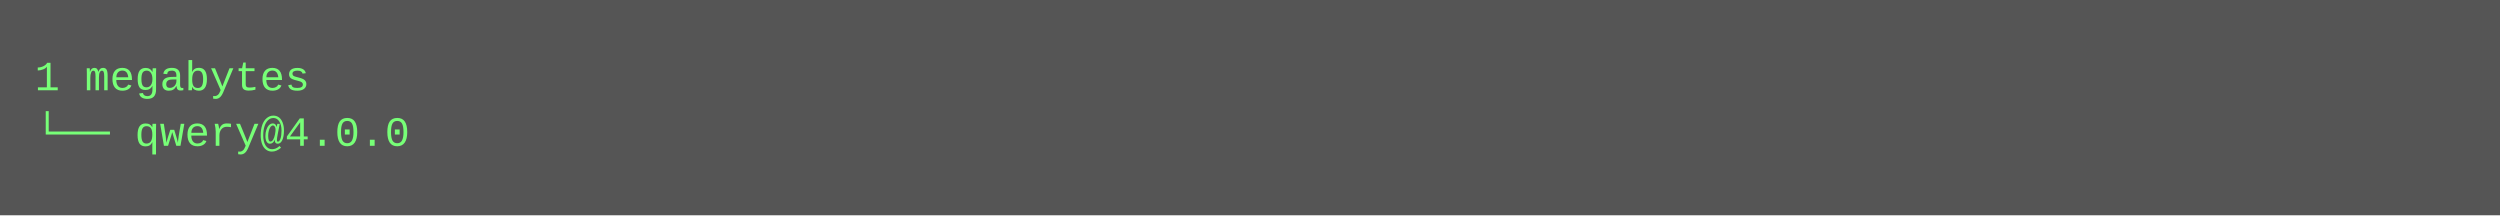
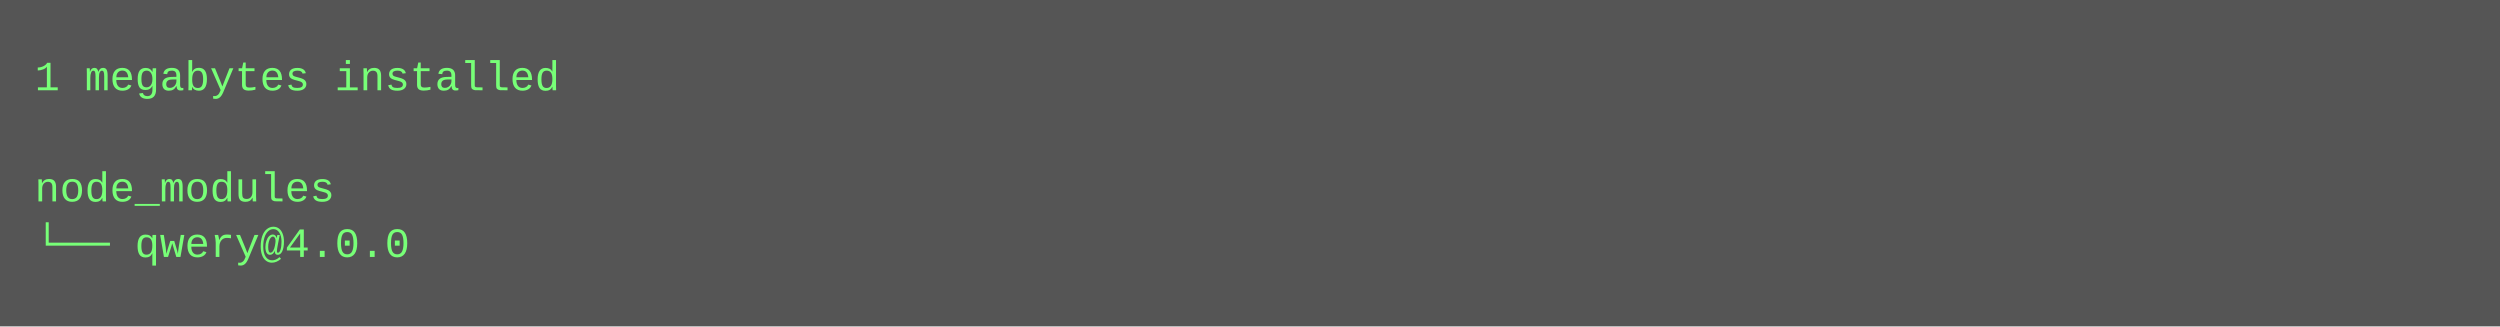
- <svg xmlns="http://www.w3.org/2000/svg" height="62" width="720">
-   <rect height="62" fill="#555" width="720" />
+ <svg xmlns="http://www.w3.org/2000/svg" height="94" width="720">
+   <rect height="94" fill="#555" width="720" />
  <text fill="#7f7" font-family="Courier New" font-size="12" xml:space="preserve">
-     <tspan x="10" y="26">1 megabytes</tspan>
-     <tspan x="10" y="42">└── qwery@4.0.0</tspan>
+     <tspan x="10" y="26">1 megabytes installed</tspan>
+     <tspan x="10" y="42" />
+     <tspan x="10" y="58">node_modules</tspan>
+     <tspan x="10" y="74">└── qwery@4.0.0</tspan>
  </text>
</svg>
